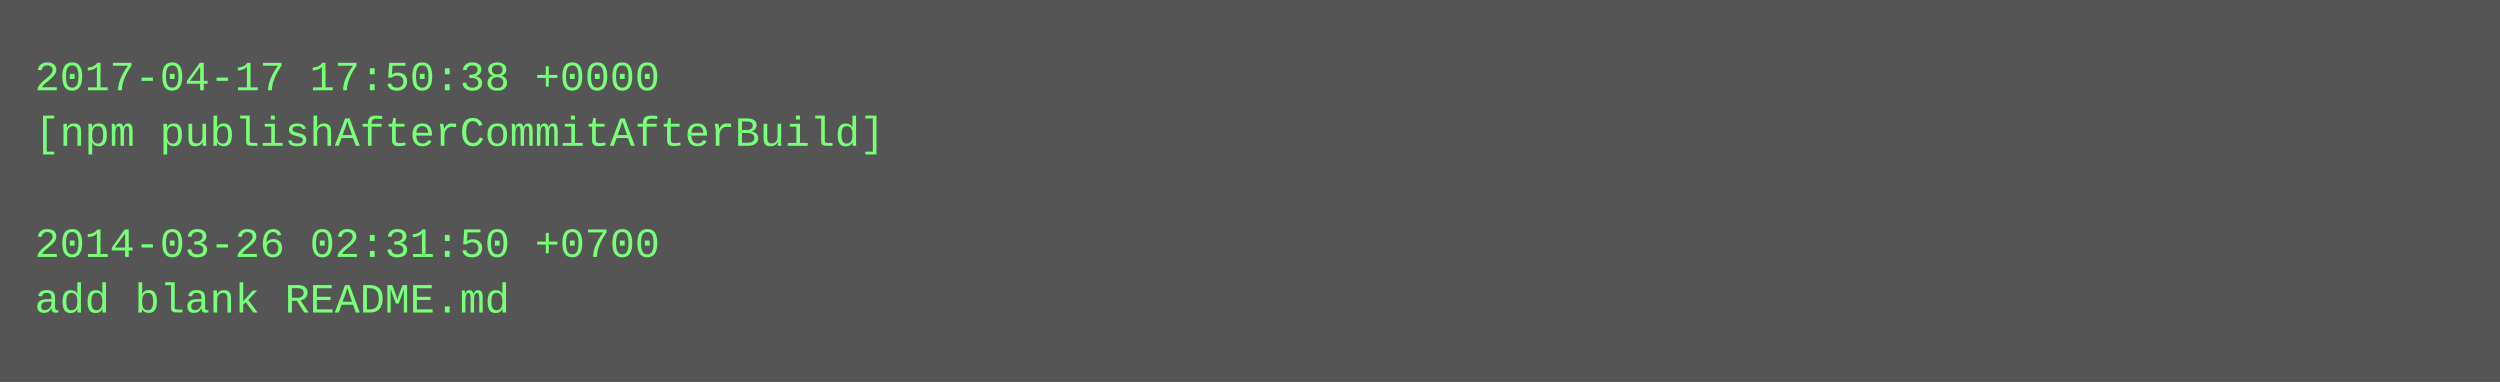
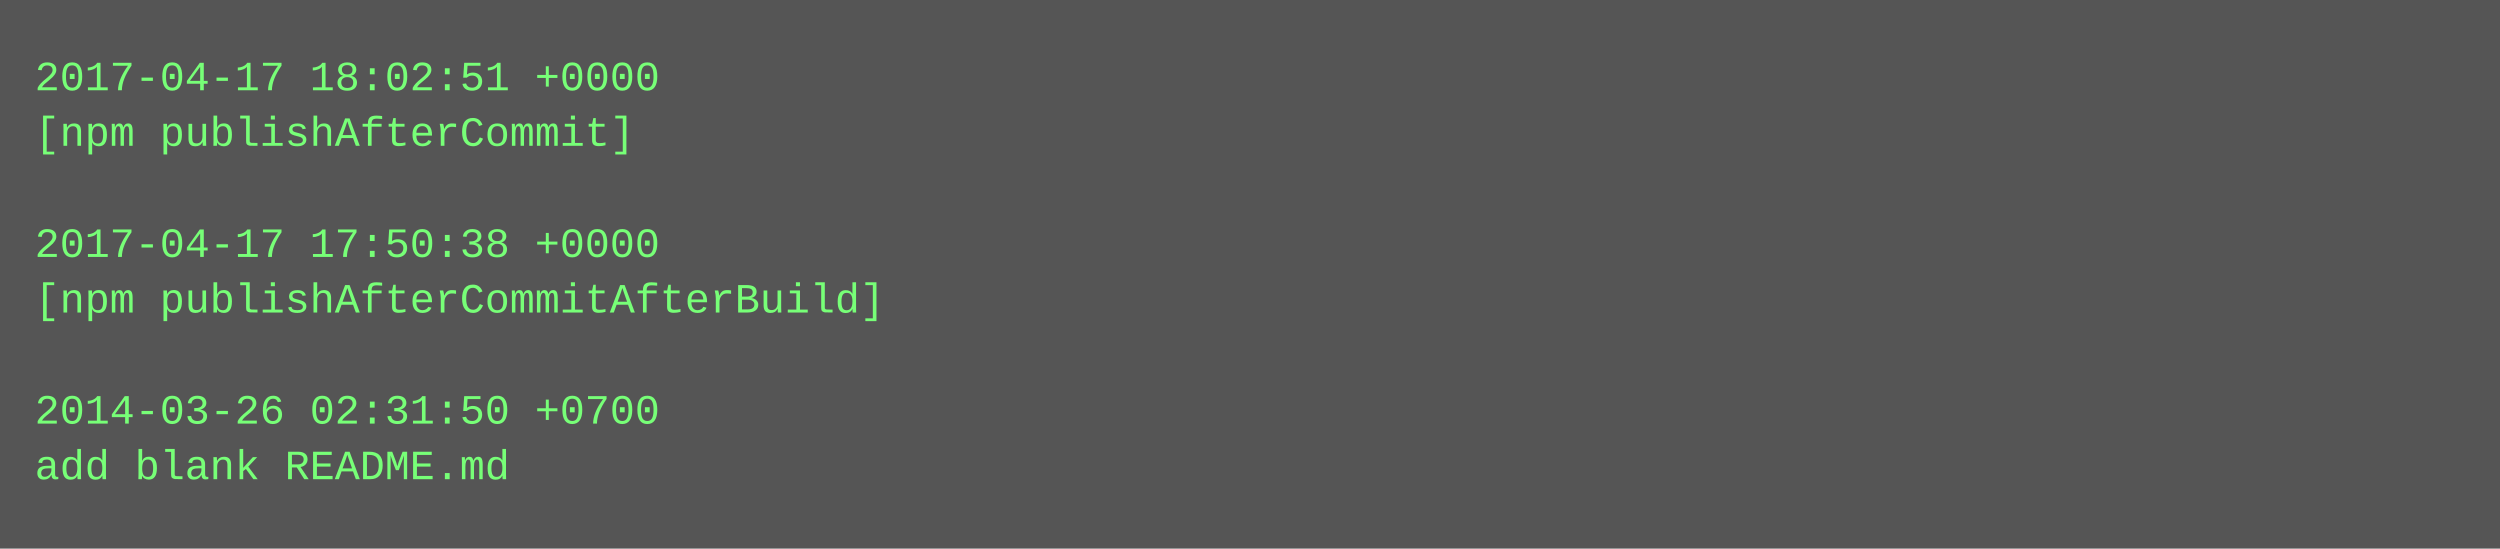
- <svg xmlns="http://www.w3.org/2000/svg" height="110" width="720">
-   <rect height="110" fill="#555" width="720" />
+ <svg xmlns="http://www.w3.org/2000/svg" height="158" width="720">
+   <rect height="158" fill="#555" width="720" />
  <text fill="#7f7" font-family="Courier New" font-size="12" xml:space="preserve">
-     <tspan x="10" y="26">2017-04-17 17:50:38 +0000</tspan>
-     <tspan x="10" y="42">[npm publishAfterCommitAfterBuild]</tspan>
+     <tspan x="10" y="26">2017-04-17 18:02:51 +0000</tspan>
+     <tspan x="10" y="42">[npm publishAfterCommit]</tspan>
    <tspan x="10" y="58" />
-     <tspan x="10" y="74">2014-03-26 02:31:50 +0700</tspan>
-     <tspan x="10" y="90">add blank README.md</tspan>
+     <tspan x="10" y="74">2017-04-17 17:50:38 +0000</tspan>
+     <tspan x="10" y="90">[npm publishAfterCommitAfterBuild]</tspan>
+     <tspan x="10" y="106" />
+     <tspan x="10" y="122">2014-03-26 02:31:50 +0700</tspan>
+     <tspan x="10" y="138">add blank README.md</tspan>
  </text>
</svg>
